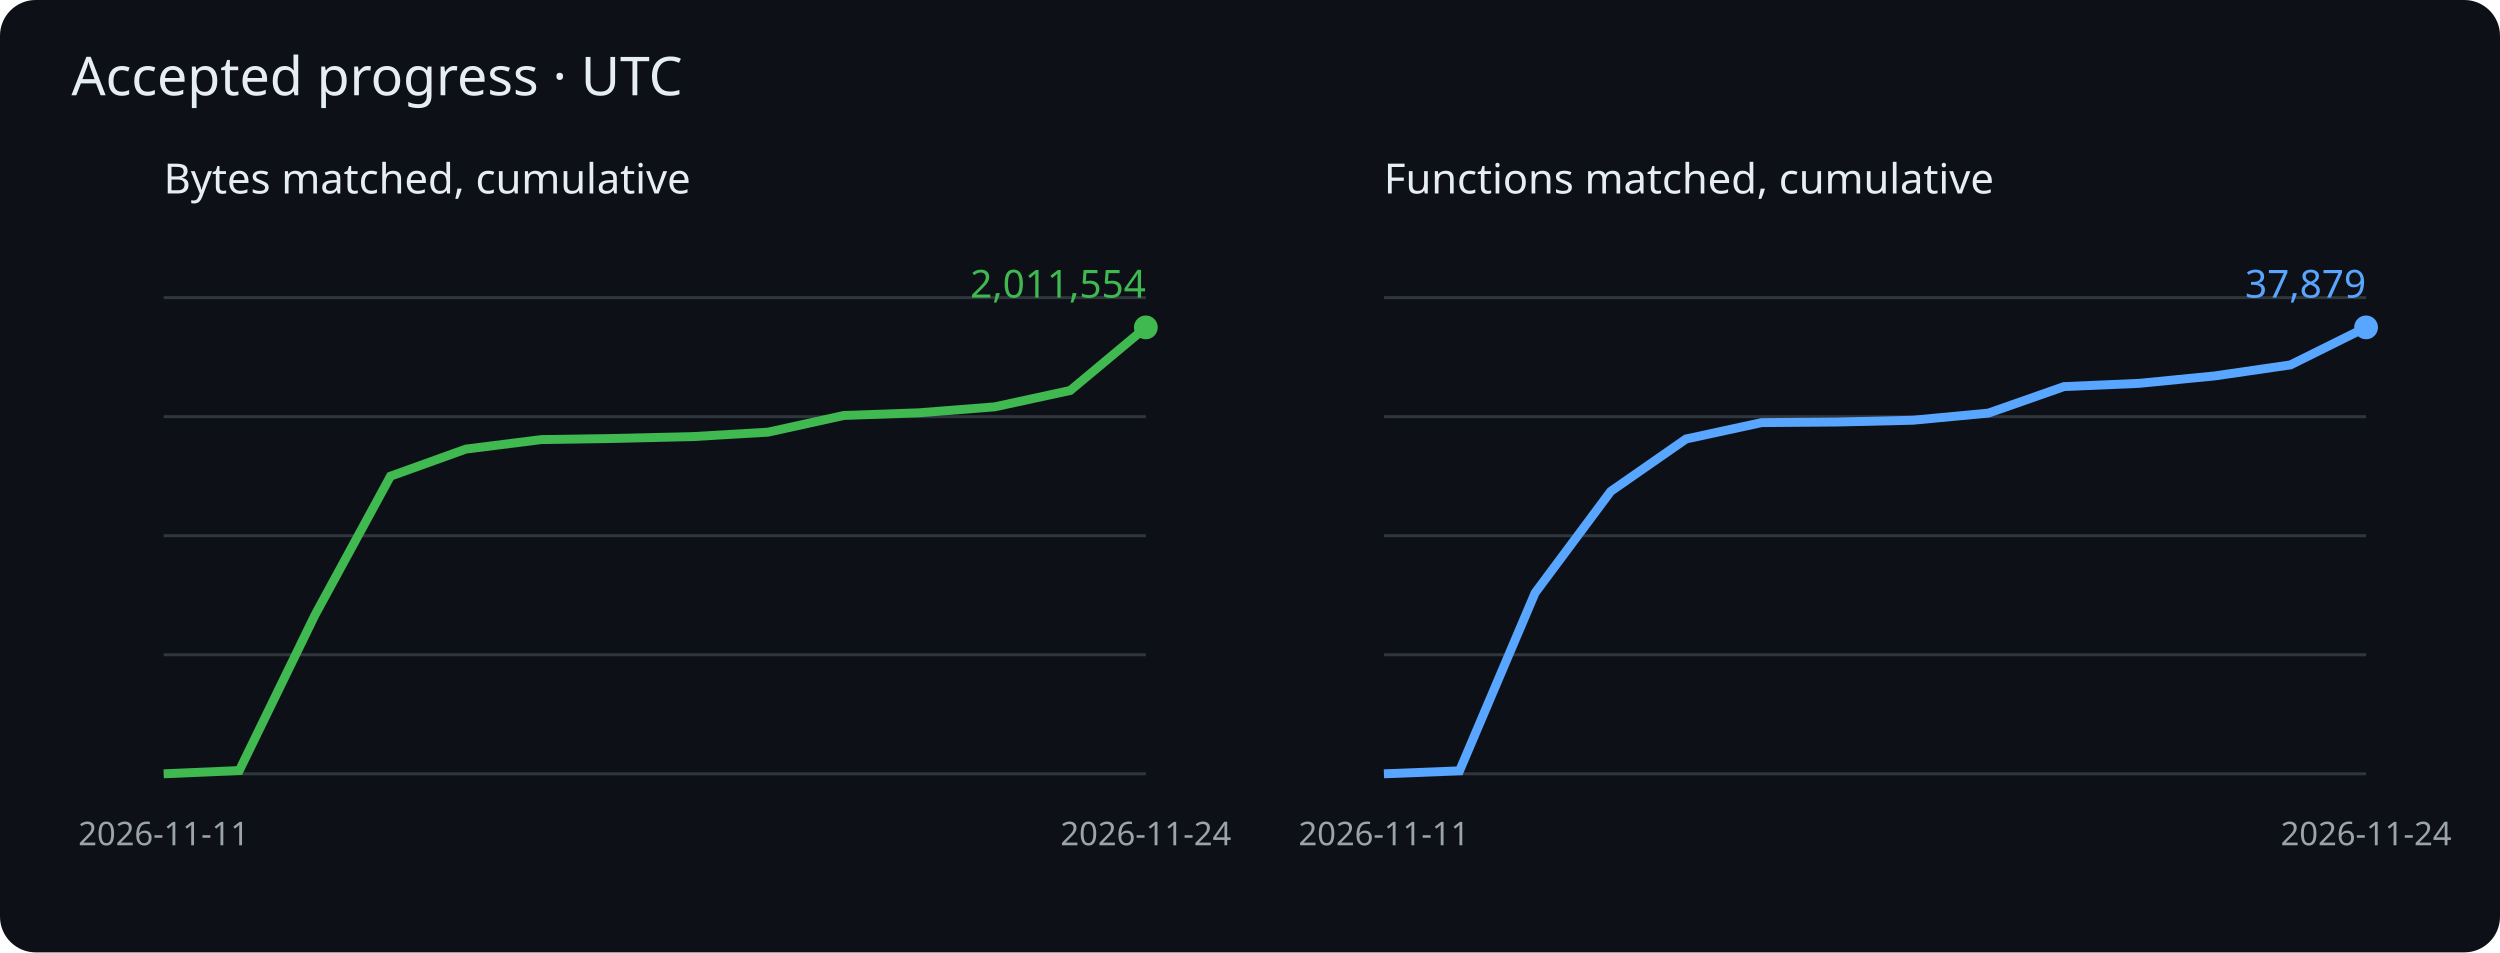
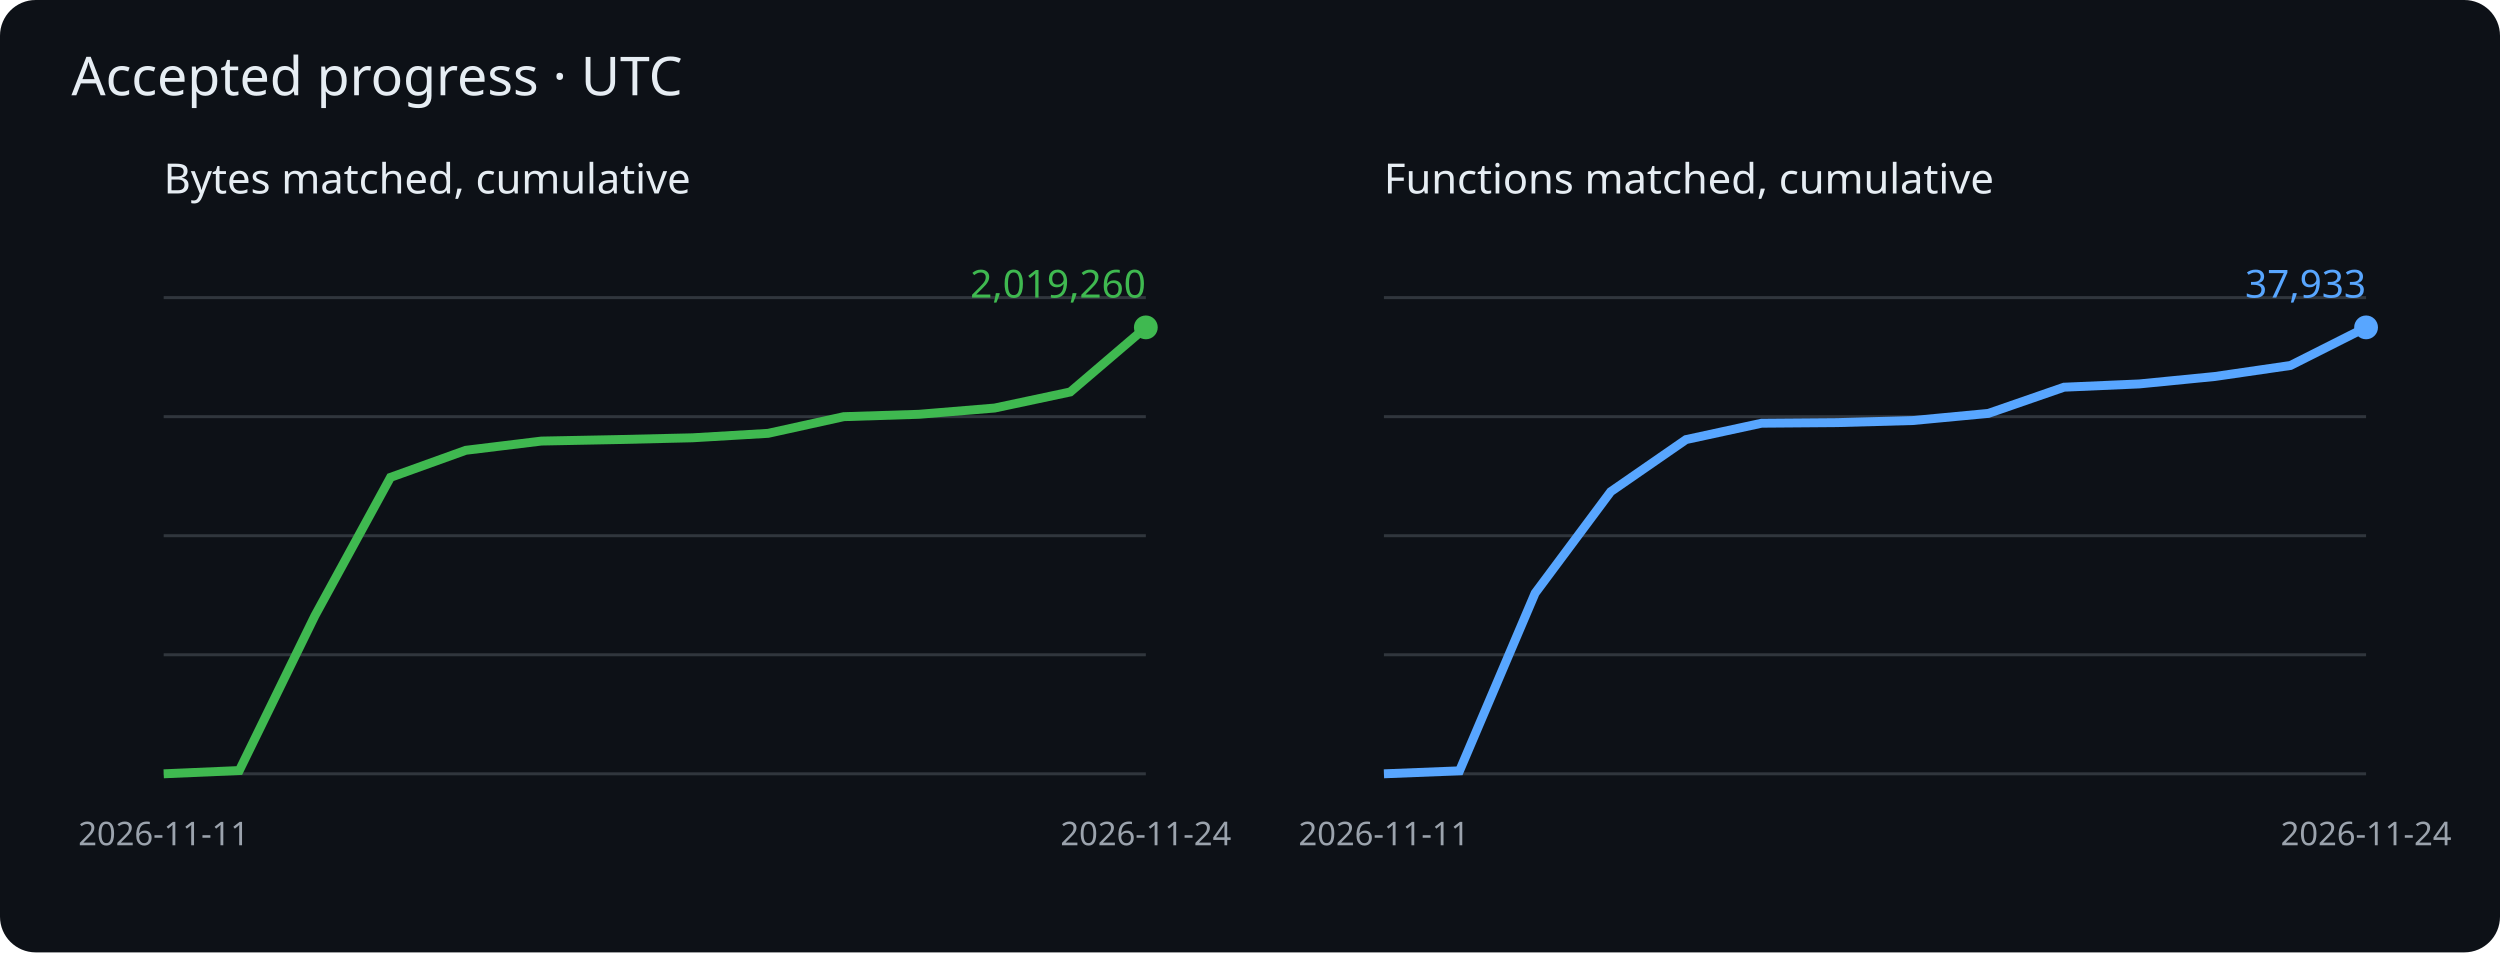
<svg xmlns="http://www.w3.org/2000/svg" viewBox="0 0 840 320" role="img" aria-label="Cumulative matched bytes and functions">
  <rect width="840" height="320" rx="12" fill="#0d1117" />
  <g font-family="sans-serif">
    <text x="24" y="32" fill="#e6edf3" font-size="18">Accepted progress · UTC</text>
    <text x="55" y="65" fill="#e6edf3" font-size="14">Bytes matched, cumulative</text>
    <path d="M55 260h330" stroke="#30363d" />
    <path d="M55 220h330" stroke="#30363d" />
    <path d="M55 180h330" stroke="#30363d" />
    <path d="M55 140h330" stroke="#30363d" />
    <path d="M55 100h330" stroke="#30363d" />
-     <polyline points="55.0,260.0 80.4,258.9 105.8,206.7 131.2,160.0 156.5,150.9 181.9,147.7 207.3,147.3 232.7,146.7 258.1,145.2 283.5,139.6 308.8,138.7 334.2,136.7 359.6,131.2 385.0,110.0" fill="none" stroke="#3fb950" stroke-width="3" />
+     <polyline points="55.0,260.0 80.4,258.9 105.8,206.9 131.2,160.4 156.5,151.3 181.9,148.2 207.3,147.7 232.7,147.1 258.1,145.6 283.5,140.0 308.8,139.2 334.2,137.1 359.6,131.7 385.0,110.0" fill="none" stroke="#3fb950" stroke-width="3" />
    <circle cx="385.0" cy="110.0" r="4" fill="#3fb950" />
-     <text x="385.0" y="100.0" text-anchor="end" fill="#3fb950" font-size="13">2,011,554</text>
+     <text x="385.0" y="100.0" text-anchor="end" fill="#3fb950" font-size="13">2,019,260</text>
    <text x="55.0" y="284" fill="#9ba3ad" font-size="11" text-anchor="middle">2026-11-11</text>
    <text x="385.0" y="284" fill="#9ba3ad" font-size="11" text-anchor="middle">2026-11-24</text>
    <text x="465" y="65" fill="#e6edf3" font-size="14">Functions matched, cumulative</text>
    <path d="M465 260h330" stroke="#30363d" />
    <path d="M465 220h330" stroke="#30363d" />
    <path d="M465 180h330" stroke="#30363d" />
    <path d="M465 140h330" stroke="#30363d" />
    <path d="M465 100h330" stroke="#30363d" />
-     <polyline points="465.0,260.0 490.4,259.0 515.8,199.2 541.2,165.1 566.5,147.5 591.9,142.0 617.3,141.8 642.7,141.2 668.1,138.8 693.5,129.9 718.8,128.8 744.2,126.3 769.6,122.6 795.0,110.0" fill="none" stroke="#58a6ff" stroke-width="3" />
+     <polyline points="465.0,260.0 490.4,259.0 515.8,199.3 541.2,165.2 566.5,147.7 591.9,142.2 617.3,142.0 642.7,141.3 668.1,138.9 693.5,130.1 718.8,129.0 744.2,126.5 769.6,122.8 795.0,110.0" fill="none" stroke="#58a6ff" stroke-width="3" />
    <circle cx="795.0" cy="110.0" r="4" fill="#58a6ff" />
-     <text x="795.0" y="100.0" text-anchor="end" fill="#58a6ff" font-size="13">37,879</text>
+     <text x="795.0" y="100.0" text-anchor="end" fill="#58a6ff" font-size="13">37,933</text>
    <text x="465.0" y="284" fill="#9ba3ad" font-size="11" text-anchor="middle">2026-11-11</text>
    <text x="795.0" y="284" fill="#9ba3ad" font-size="11" text-anchor="middle">2026-11-24</text>
  </g>
</svg>
